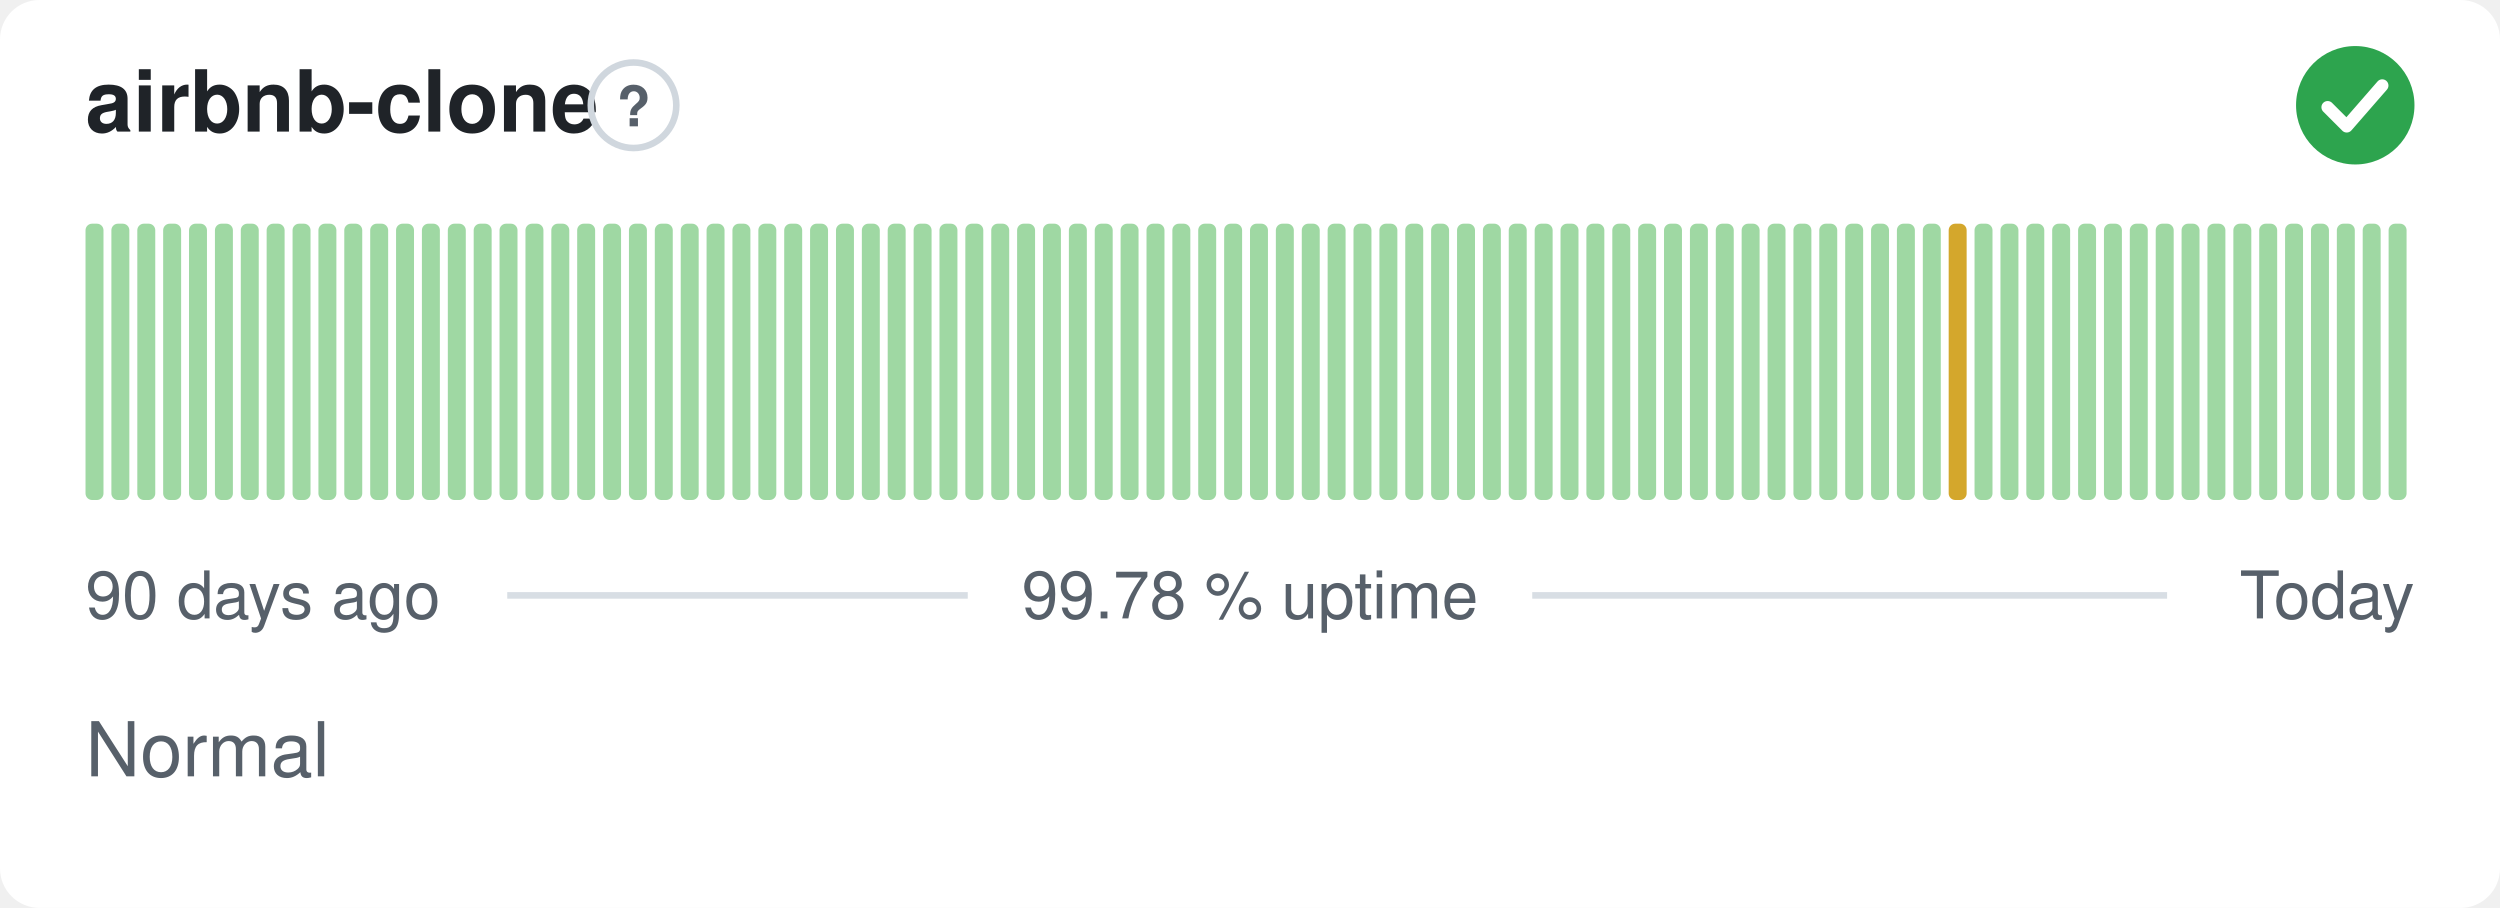
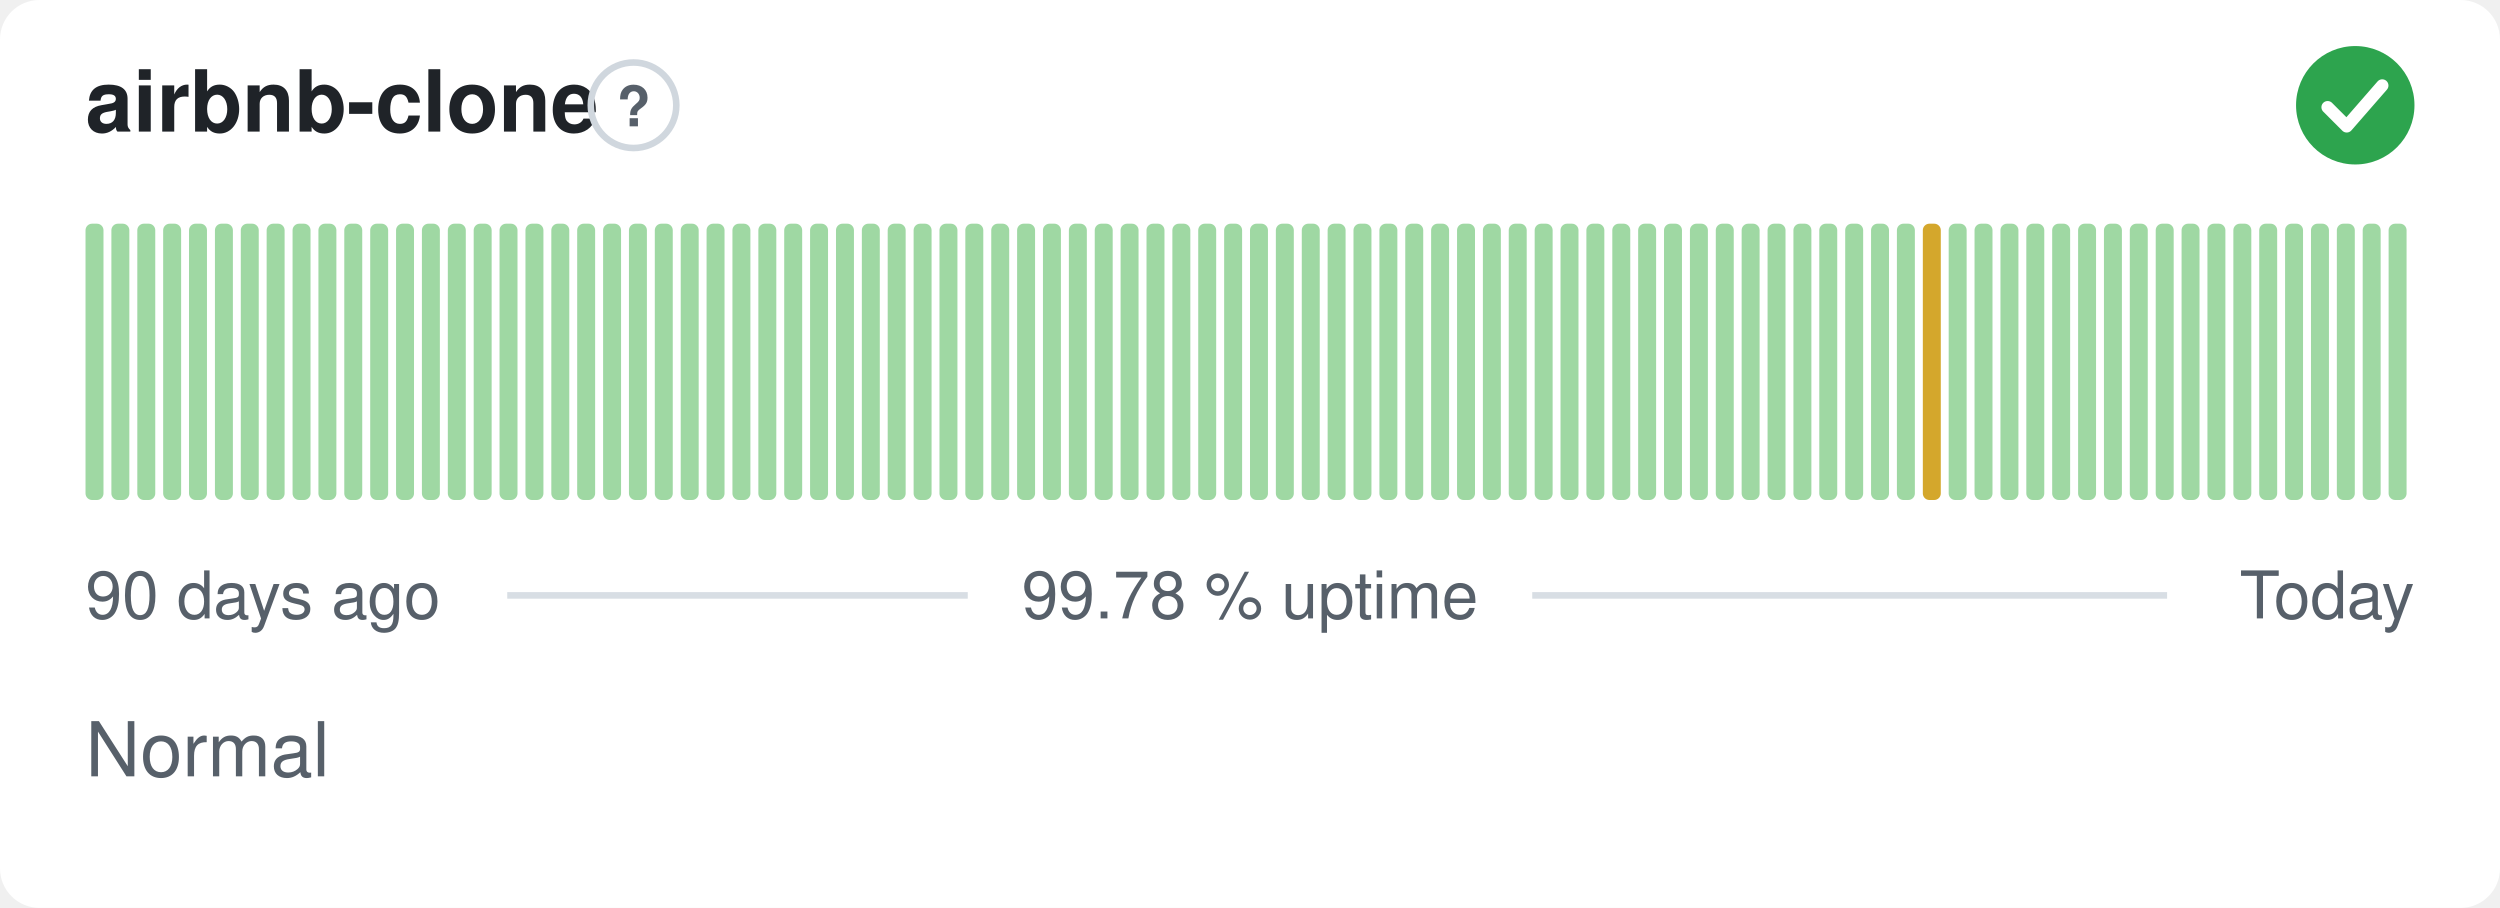
<svg xmlns="http://www.w3.org/2000/svg" width="380" height="138" viewBox="0 0 380 138" role="img" aria-label="airbnb-clone: Normal, 99.78 % uptime over the last 90 days" font-family="-apple-system,BlinkMacSystemFont,'Segoe UI',Helvetica,Arial,sans-serif">
  <style>
    @media (prefers-color-scheme: dark) {
      .bg { fill: #0d1117 }
      .title { fill: #e6edf3 }
      .muted { fill: #8b949e }
      .hint { stroke: #30363d }
      .rule { stroke: #30363d }
      .nodata { fill: #21262d }
    }
  </style>
  <rect class="bg" width="380" height="138" rx="6" fill="#ffffff" />
  <text class="title" x="13" y="20" font-size="13" font-weight="600" fill="#1f2328">airbnb-clone</text>
  <circle class="hint" cx="96.3" cy="16" r="6.5" fill="none" stroke="#d0d7de" stroke-width="1" />
  <text class="muted" x="96.3" y="19.2" text-anchor="middle" font-size="8.5" font-weight="700" fill="#57606a">?</text>
  <circle cx="358" cy="16" r="9" fill="#2da44e" />
  <path d="M353.80 16.30l2.90 2.90 5.40 -6.20" fill="none" stroke="#fff" stroke-width="1.89" stroke-linecap="round" stroke-linejoin="round" />
  <rect x="13.00" y="34.00" width="2.73" height="42.00" rx="1" fill="#9fd8a3" />
  <rect x="16.93" y="34.00" width="2.73" height="42.00" rx="1" fill="#9fd8a3" />
  <rect x="20.87" y="34.00" width="2.73" height="42.00" rx="1" fill="#9fd8a3" />
  <rect x="24.80" y="34.00" width="2.73" height="42.00" rx="1" fill="#9fd8a3" />
  <rect x="28.73" y="34.00" width="2.73" height="42.00" rx="1" fill="#9fd8a3" />
  <rect x="32.67" y="34.00" width="2.73" height="42.00" rx="1" fill="#9fd8a3" />
  <rect x="36.60" y="34.00" width="2.73" height="42.00" rx="1" fill="#9fd8a3" />
  <rect x="40.53" y="34.00" width="2.73" height="42.00" rx="1" fill="#9fd8a3" />
  <rect x="44.47" y="34.00" width="2.73" height="42.00" rx="1" fill="#9fd8a3" />
  <rect x="48.40" y="34.00" width="2.73" height="42.00" rx="1" fill="#9fd8a3" />
  <rect x="52.33" y="34.00" width="2.73" height="42.00" rx="1" fill="#9fd8a3" />
  <rect x="56.27" y="34.00" width="2.73" height="42.00" rx="1" fill="#9fd8a3" />
  <rect x="60.20" y="34.00" width="2.73" height="42.00" rx="1" fill="#9fd8a3" />
  <rect x="64.13" y="34.00" width="2.73" height="42.00" rx="1" fill="#9fd8a3" />
  <rect x="68.07" y="34.00" width="2.73" height="42.00" rx="1" fill="#9fd8a3" />
  <rect x="72.00" y="34.00" width="2.73" height="42.00" rx="1" fill="#9fd8a3" />
  <rect x="75.93" y="34.00" width="2.73" height="42.00" rx="1" fill="#9fd8a3" />
  <rect x="79.87" y="34.00" width="2.73" height="42.00" rx="1" fill="#9fd8a3" />
  <rect x="83.80" y="34.00" width="2.73" height="42.00" rx="1" fill="#9fd8a3" />
  <rect x="87.73" y="34.00" width="2.73" height="42.00" rx="1" fill="#9fd8a3" />
  <rect x="91.67" y="34.00" width="2.73" height="42.00" rx="1" fill="#9fd8a3" />
  <rect x="95.60" y="34.00" width="2.73" height="42.00" rx="1" fill="#9fd8a3" />
  <rect x="99.53" y="34.00" width="2.73" height="42.00" rx="1" fill="#9fd8a3" />
  <rect x="103.47" y="34.00" width="2.73" height="42.00" rx="1" fill="#9fd8a3" />
  <rect x="107.40" y="34.00" width="2.73" height="42.00" rx="1" fill="#9fd8a3" />
  <rect x="111.33" y="34.00" width="2.73" height="42.00" rx="1" fill="#9fd8a3" />
  <rect x="115.27" y="34.00" width="2.73" height="42.00" rx="1" fill="#9fd8a3" />
  <rect x="119.20" y="34.00" width="2.73" height="42.00" rx="1" fill="#9fd8a3" />
  <rect x="123.13" y="34.00" width="2.73" height="42.00" rx="1" fill="#9fd8a3" />
  <rect x="127.07" y="34.00" width="2.73" height="42.00" rx="1" fill="#9fd8a3" />
  <rect x="131.00" y="34.00" width="2.73" height="42.00" rx="1" fill="#9fd8a3" />
  <rect x="134.93" y="34.00" width="2.73" height="42.00" rx="1" fill="#9fd8a3" />
  <rect x="138.87" y="34.00" width="2.73" height="42.00" rx="1" fill="#9fd8a3" />
  <rect x="142.80" y="34.00" width="2.73" height="42.00" rx="1" fill="#9fd8a3" />
  <rect x="146.73" y="34.00" width="2.73" height="42.00" rx="1" fill="#9fd8a3" />
  <rect x="150.67" y="34.00" width="2.73" height="42.00" rx="1" fill="#9fd8a3" />
  <rect x="154.60" y="34.00" width="2.73" height="42.00" rx="1" fill="#9fd8a3" />
  <rect x="158.53" y="34.00" width="2.73" height="42.00" rx="1" fill="#9fd8a3" />
  <rect x="162.47" y="34.00" width="2.73" height="42.00" rx="1" fill="#9fd8a3" />
  <rect x="166.40" y="34.00" width="2.73" height="42.00" rx="1" fill="#9fd8a3" />
  <rect x="170.33" y="34.00" width="2.73" height="42.00" rx="1" fill="#9fd8a3" />
  <rect x="174.27" y="34.00" width="2.73" height="42.00" rx="1" fill="#9fd8a3" />
  <rect x="178.20" y="34.00" width="2.73" height="42.00" rx="1" fill="#9fd8a3" />
  <rect x="182.13" y="34.00" width="2.73" height="42.00" rx="1" fill="#9fd8a3" />
  <rect x="186.07" y="34.00" width="2.73" height="42.00" rx="1" fill="#9fd8a3" />
  <rect x="190.00" y="34.00" width="2.73" height="42.00" rx="1" fill="#9fd8a3" />
  <rect x="193.93" y="34.00" width="2.73" height="42.00" rx="1" fill="#9fd8a3" />
  <rect x="197.87" y="34.00" width="2.73" height="42.00" rx="1" fill="#9fd8a3" />
  <rect x="201.80" y="34.00" width="2.73" height="42.00" rx="1" fill="#9fd8a3" />
  <rect x="205.73" y="34.00" width="2.73" height="42.00" rx="1" fill="#9fd8a3" />
  <rect x="209.67" y="34.00" width="2.73" height="42.00" rx="1" fill="#9fd8a3" />
  <rect x="213.60" y="34.00" width="2.73" height="42.00" rx="1" fill="#9fd8a3" />
  <rect x="217.53" y="34.00" width="2.73" height="42.00" rx="1" fill="#9fd8a3" />
  <rect x="221.47" y="34.00" width="2.73" height="42.00" rx="1" fill="#9fd8a3" />
  <rect x="225.40" y="34.00" width="2.73" height="42.00" rx="1" fill="#9fd8a3" />
  <rect x="229.33" y="34.00" width="2.73" height="42.00" rx="1" fill="#9fd8a3" />
  <rect x="233.27" y="34.00" width="2.73" height="42.00" rx="1" fill="#9fd8a3" />
  <rect x="237.20" y="34.00" width="2.73" height="42.00" rx="1" fill="#9fd8a3" />
  <rect x="241.13" y="34.00" width="2.73" height="42.00" rx="1" fill="#9fd8a3" />
  <rect x="245.07" y="34.00" width="2.73" height="42.00" rx="1" fill="#9fd8a3" />
  <rect x="249.00" y="34.00" width="2.73" height="42.00" rx="1" fill="#9fd8a3" />
  <rect x="252.93" y="34.00" width="2.73" height="42.00" rx="1" fill="#9fd8a3" />
  <rect x="256.87" y="34.00" width="2.73" height="42.00" rx="1" fill="#9fd8a3" />
  <rect x="260.80" y="34.00" width="2.73" height="42.00" rx="1" fill="#9fd8a3" />
  <rect x="264.73" y="34.00" width="2.73" height="42.00" rx="1" fill="#9fd8a3" />
  <rect x="268.67" y="34.00" width="2.73" height="42.00" rx="1" fill="#9fd8a3" />
  <rect x="272.60" y="34.00" width="2.73" height="42.00" rx="1" fill="#9fd8a3" />
  <rect x="276.53" y="34.00" width="2.73" height="42.00" rx="1" fill="#9fd8a3" />
  <rect x="280.47" y="34.00" width="2.73" height="42.00" rx="1" fill="#9fd8a3" />
  <rect x="284.40" y="34.00" width="2.73" height="42.00" rx="1" fill="#9fd8a3" />
  <rect x="288.33" y="34.00" width="2.73" height="42.00" rx="1" fill="#9fd8a3" />
-   <rect x="292.27" y="34.00" width="2.73" height="42.00" rx="1" fill="#9fd8a3" />
-   <rect x="296.20" y="34.00" width="2.73" height="42.00" rx="1" fill="#d4a72c" />
+   <rect x="292.27" y="34.00" width="2.73" height="42.00" rx="1" fill="#d4a72c" />
+   <rect x="296.20" y="34.00" width="2.73" height="42.00" rx="1" fill="#9fd8a3" />
  <rect x="300.13" y="34.00" width="2.73" height="42.00" rx="1" fill="#9fd8a3" />
  <rect x="304.07" y="34.00" width="2.73" height="42.00" rx="1" fill="#9fd8a3" />
  <rect x="308.00" y="34.00" width="2.73" height="42.00" rx="1" fill="#9fd8a3" />
  <rect x="311.93" y="34.00" width="2.73" height="42.00" rx="1" fill="#9fd8a3" />
  <rect x="315.87" y="34.00" width="2.73" height="42.00" rx="1" fill="#9fd8a3" />
  <rect x="319.80" y="34.00" width="2.73" height="42.00" rx="1" fill="#9fd8a3" />
  <rect x="323.73" y="34.00" width="2.73" height="42.00" rx="1" fill="#9fd8a3" />
  <rect x="327.67" y="34.00" width="2.73" height="42.00" rx="1" fill="#9fd8a3" />
  <rect x="331.60" y="34.00" width="2.73" height="42.00" rx="1" fill="#9fd8a3" />
  <rect x="335.53" y="34.00" width="2.73" height="42.00" rx="1" fill="#9fd8a3" />
  <rect x="339.47" y="34.00" width="2.73" height="42.00" rx="1" fill="#9fd8a3" />
  <rect x="343.40" y="34.00" width="2.73" height="42.00" rx="1" fill="#9fd8a3" />
  <rect x="347.33" y="34.00" width="2.73" height="42.00" rx="1" fill="#9fd8a3" />
  <rect x="351.27" y="34.00" width="2.73" height="42.00" rx="1" fill="#9fd8a3" />
  <rect x="355.20" y="34.00" width="2.73" height="42.00" rx="1" fill="#9fd8a3" />
  <rect x="359.13" y="34.00" width="2.73" height="42.00" rx="1" fill="#9fd8a3" />
  <rect x="363.07" y="34.00" width="2.73" height="42.00" rx="1" fill="#9fd8a3" />
  <text class="muted" x="13" y="94" font-size="10" fill="#57606a">90 days ago</text>
  <text class="muted" x="190" y="94" text-anchor="middle" font-size="10" fill="#57606a">99.78 % uptime</text>
  <text class="muted" x="367" y="94" text-anchor="end" font-size="10" fill="#57606a">Today</text>
  <line class="rule" x1="77.1" y1="90.5" x2="147.1" y2="90.5" stroke="#d8dee4" stroke-width="1" />
  <line class="rule" x1="232.9" y1="90.5" x2="329.4" y2="90.5" stroke="#d8dee4" stroke-width="1" />
  <text class="muted" x="13" y="118" font-size="11.5" fill="#57606a">Normal</text>
</svg>
